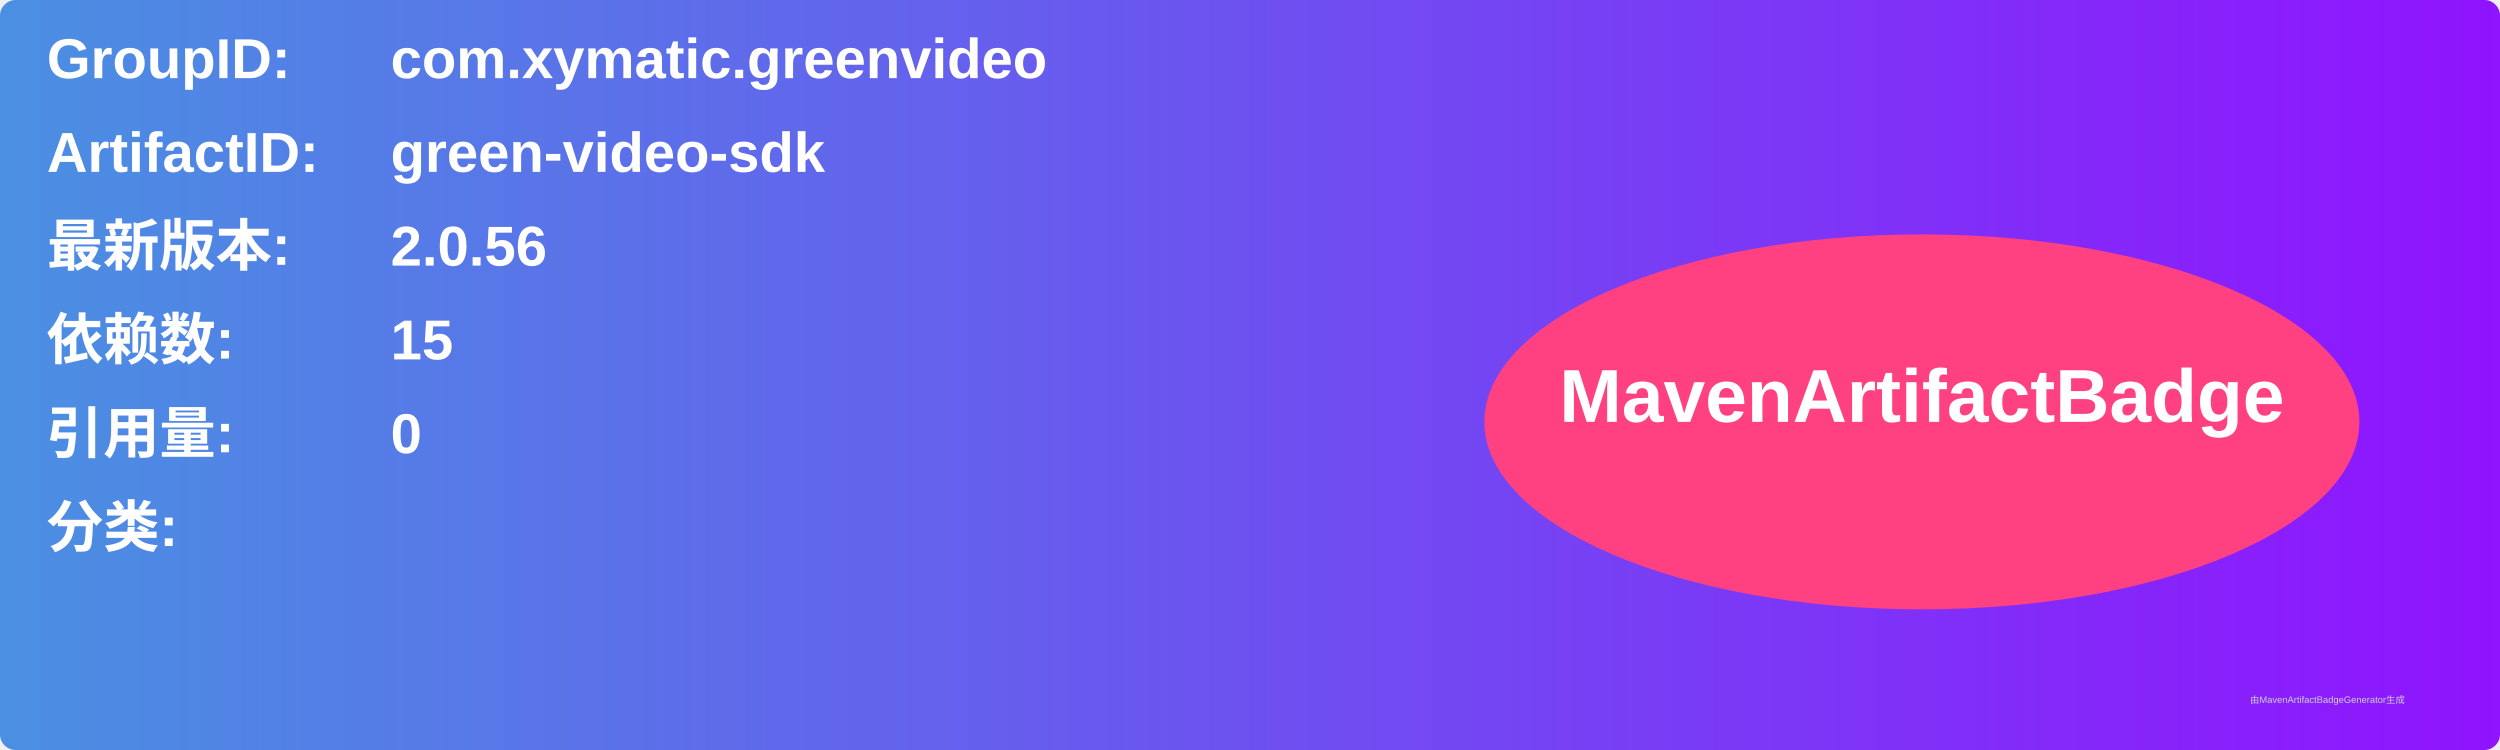
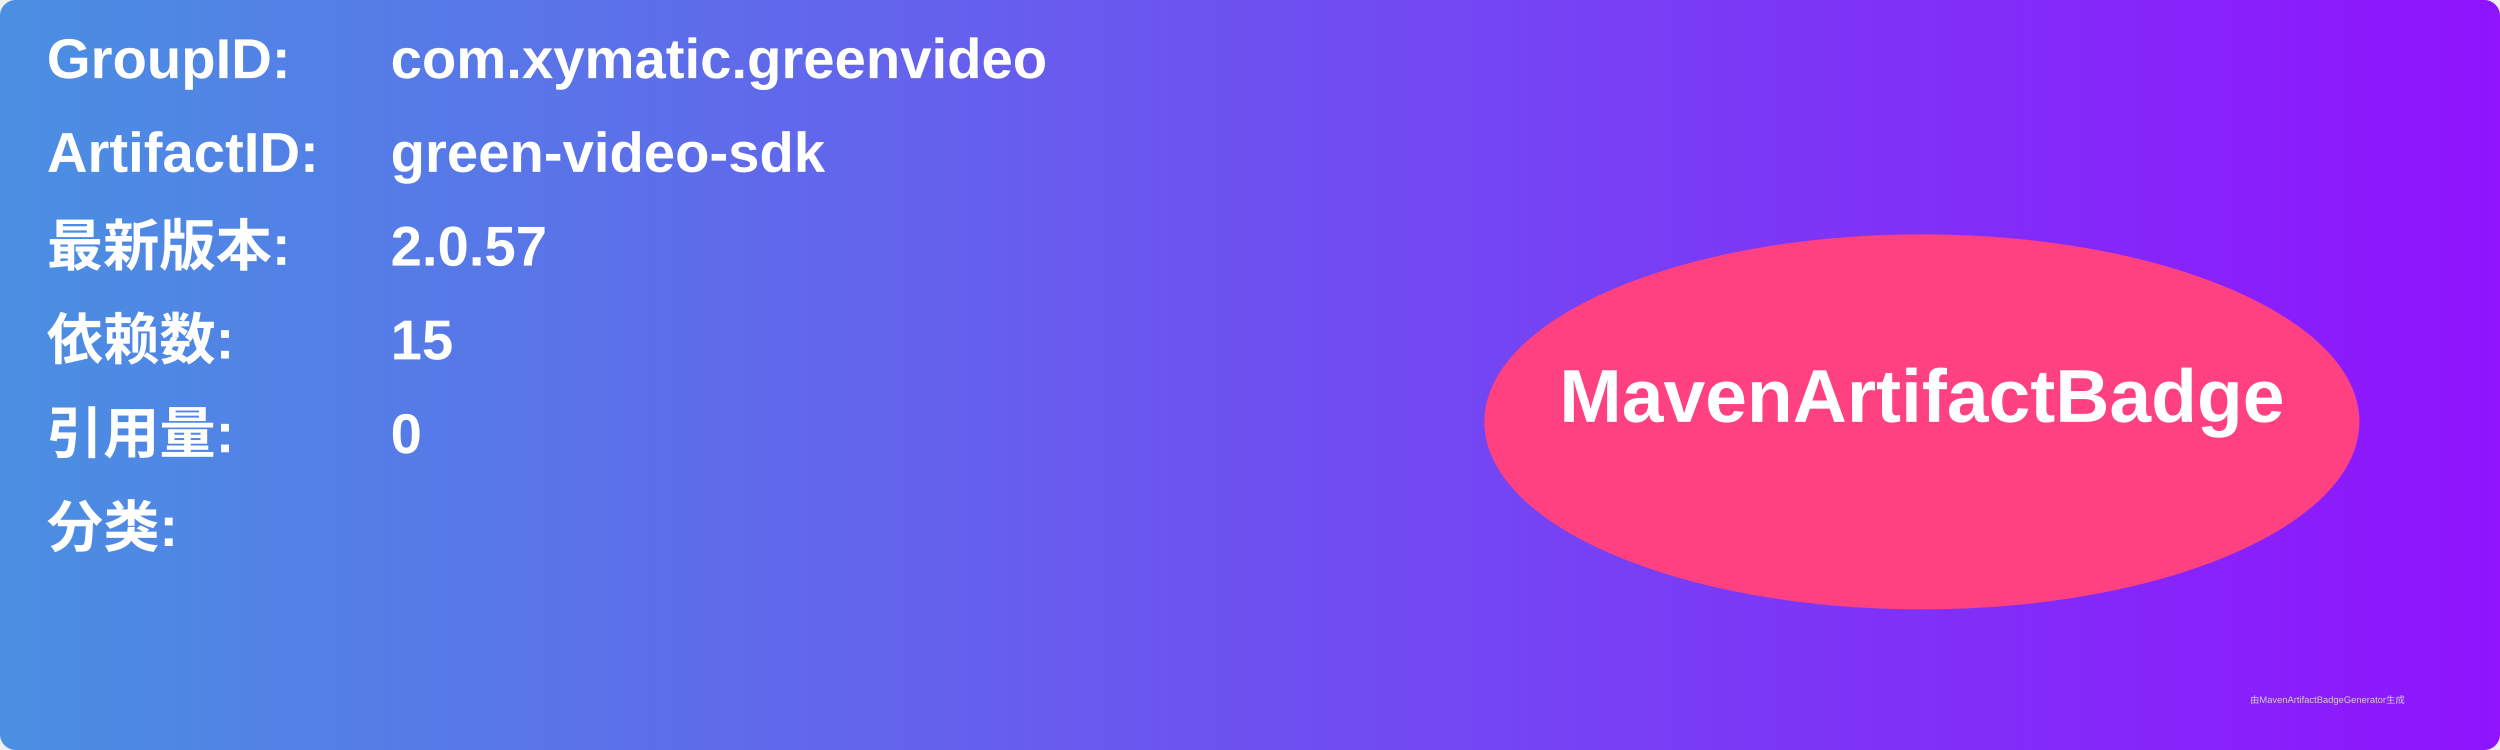
<svg xmlns="http://www.w3.org/2000/svg" width="800" height="240" viewBox="0 0 800 240">
  <linearGradient id="grad" x1="0%" y1="0%" x2="100%" y2="0%">
    <stop offset="0%" stop-color="#4a90e2" />
    <stop offset="100%" stop-color="#9013fe" />
  </linearGradient>
  <rect width="100%" height="100%" rx="5" ry="5" fill="url(#grad)" />
  <g transform="translate(15, 15)">
    <text x="0" y="10" font-family="Arial" font-size="18" fill="white" font-weight="bold" width="260">GroupID:</text>
    <text x="110" y="10" font-family="Arial" font-size="18" fill="white" font-weight="bold" width="460">com.xymatic.greenvideo</text>
    <text x="0" y="40" font-family="Arial" font-size="18" fill="white" font-weight="bold" width="260">ArtifactID:</text>
    <text x="110" y="40" font-family="Arial" font-size="18" fill="white" font-weight="bold" width="460">green-video-sdk</text>
    <text x="0" y="70" font-family="Arial" font-size="18" fill="white" font-weight="bold">最新版本:</text>
    <text x="110" y="70" font-family="Arial" font-size="18" fill="white" font-weight="bold">
-       <tspan font-weight="bold">2.0.56</tspan>
+       <tspan font-weight="bold">2.0.57</tspan>
    </text>
    <text x="0" y="100" font-family="Arial" font-size="18" fill="white" font-weight="bold">依赖数: </text>
    <text x="110" y="100" font-family="Arial" font-size="18" fill="white">
      <tspan font-weight="bold">15</tspan>
    </text>
    <text x="0" y="130" font-family="Arial" font-size="18" fill="white" font-weight="bold">引用量: </text>
    <text x="110" y="130" font-family="Arial" font-size="18" fill="white">
      <tspan font-weight="bold">0</tspan>
    </text>
    <text x="0" y="160" font-family="Arial" font-size="18" fill="white" font-weight="bold">分类:</text>
    <text x="10" y="190" font-family="Arial" font-size="10" fill="white">
      <tspan font-weight="bold" />
    </text>
    <ellipse cx="600" cy="120" rx="140" ry="60" fill="#ff4081" />
    <text x="600" y="120" text-anchor="middle" font-family="Arial" font-size="24" fill="white" font-weight="bold">MavenArtifactBadge</text>
  </g>
  <text x="720" y="225" font-family="Arial" font-size="3" fill="#d0d0d0">由MavenArtifactBadgeGenerator生成</text>
</svg>
